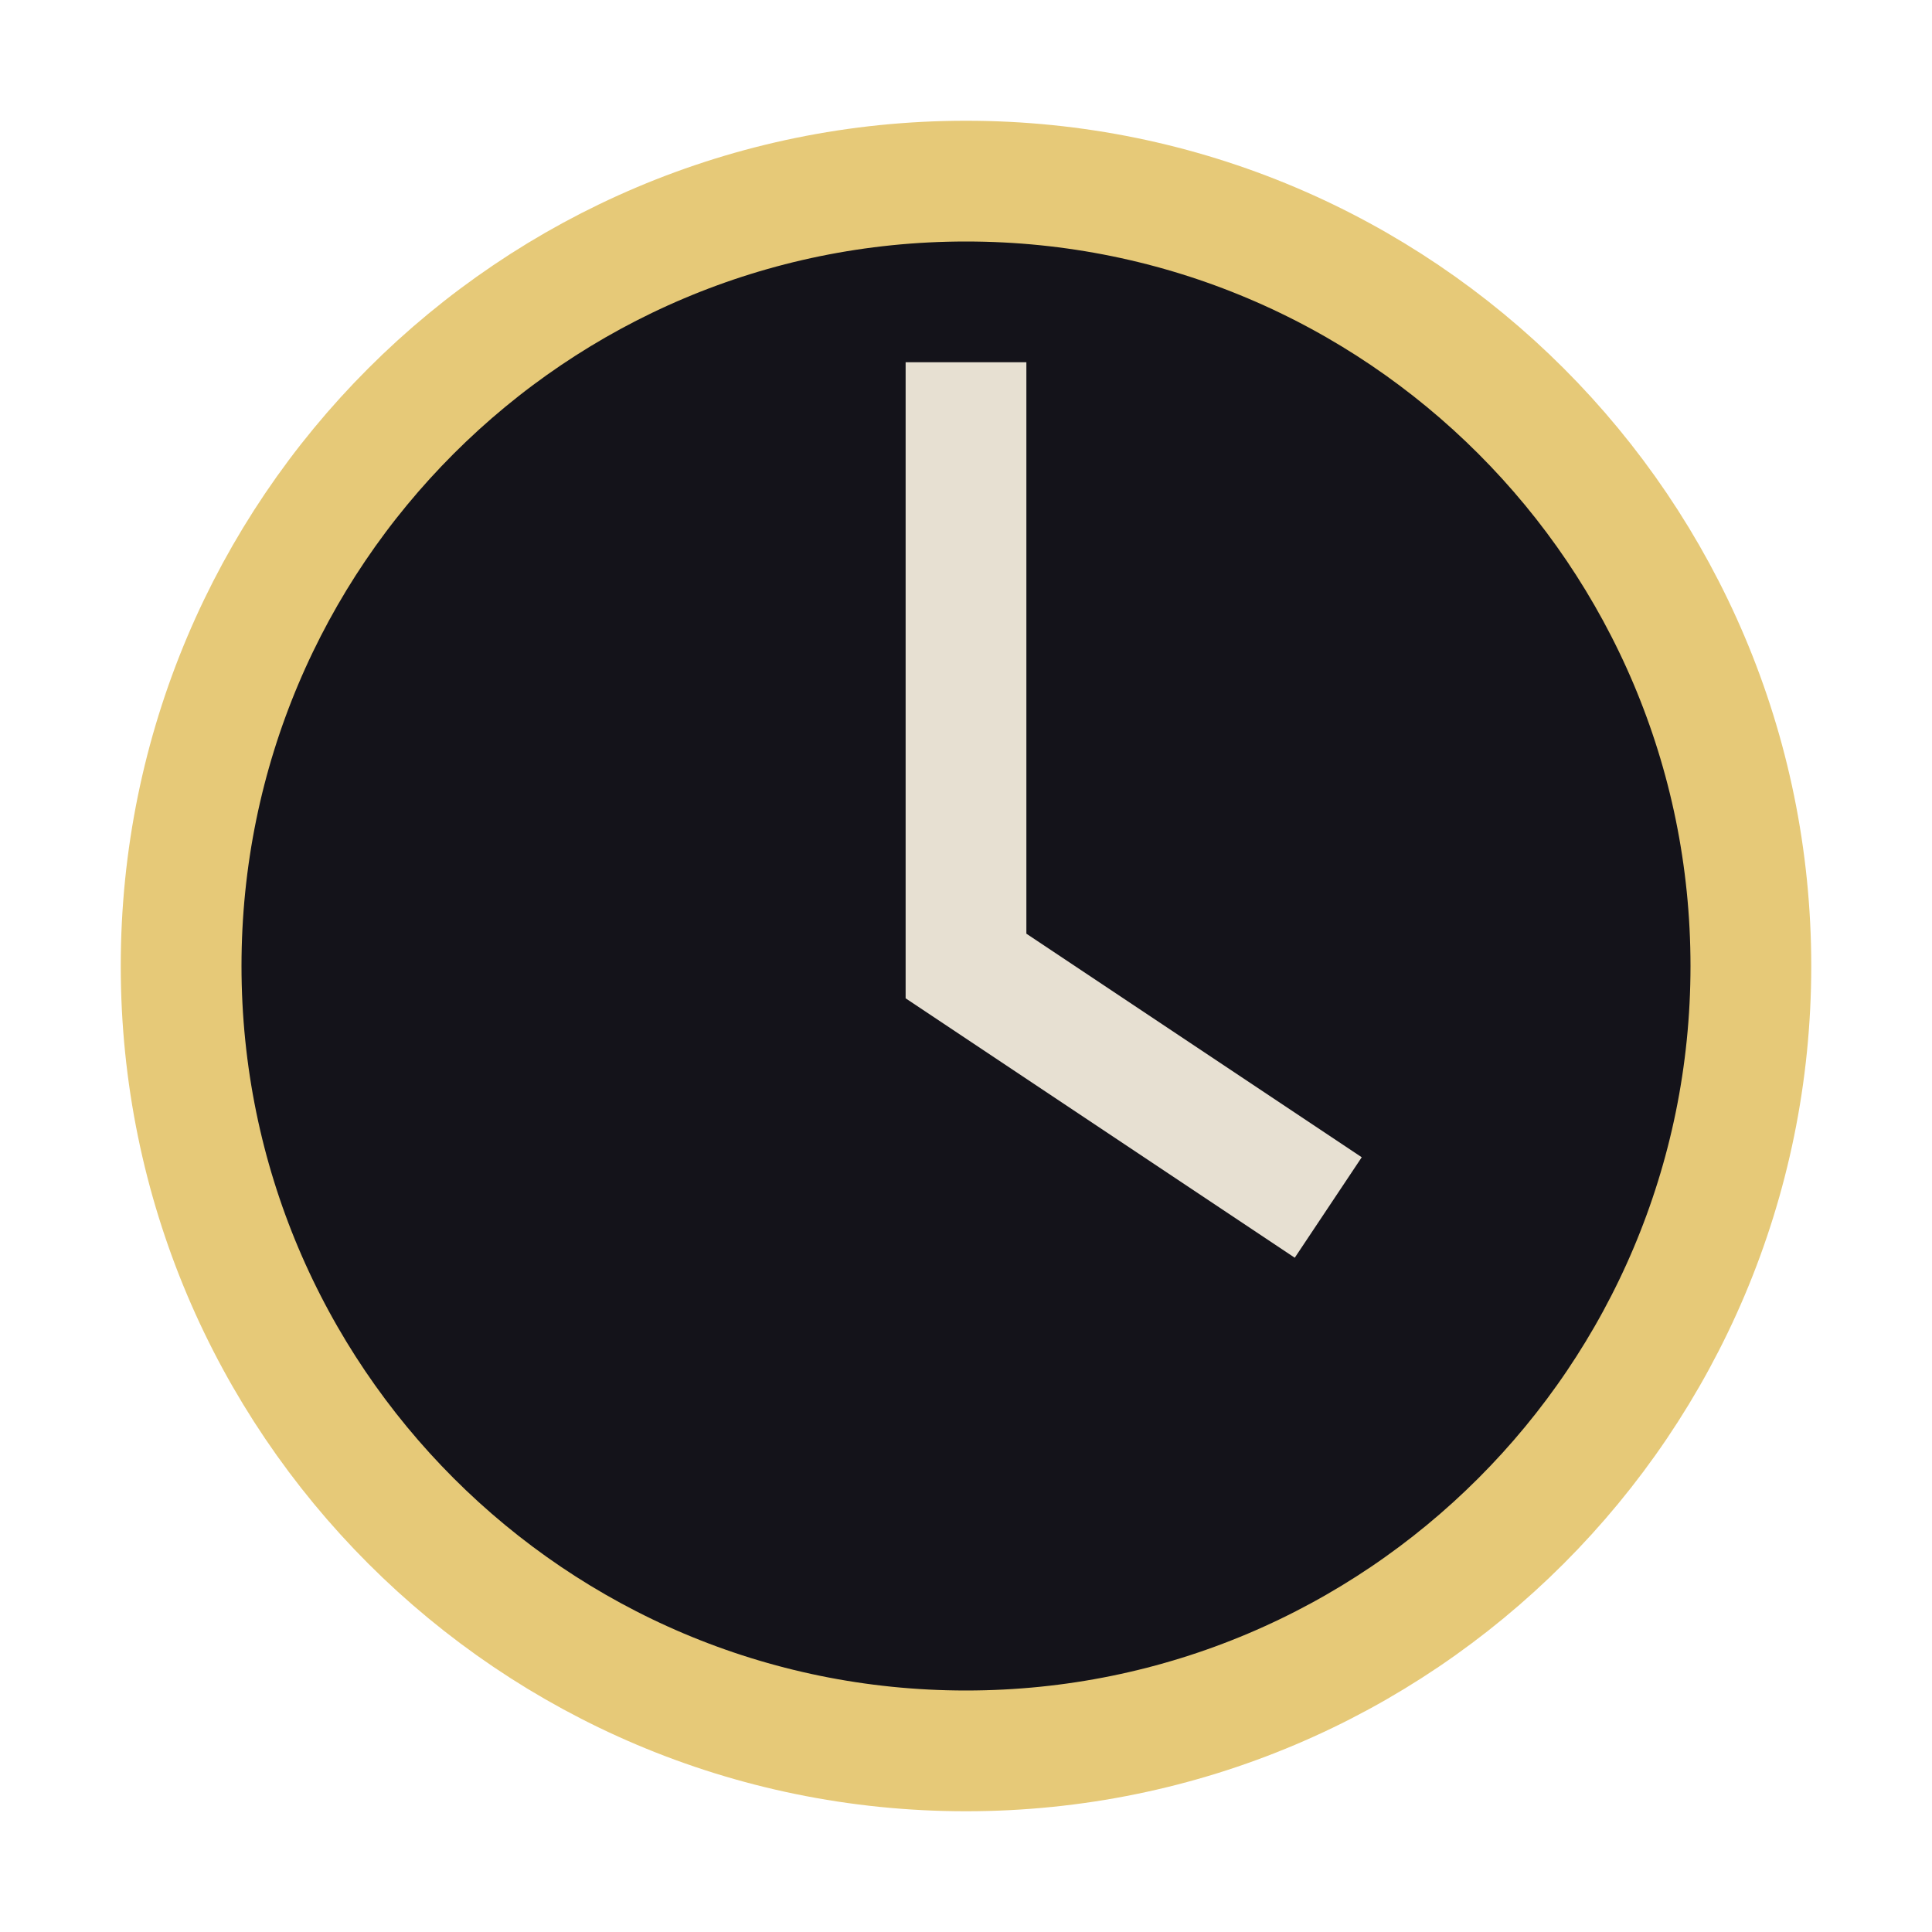
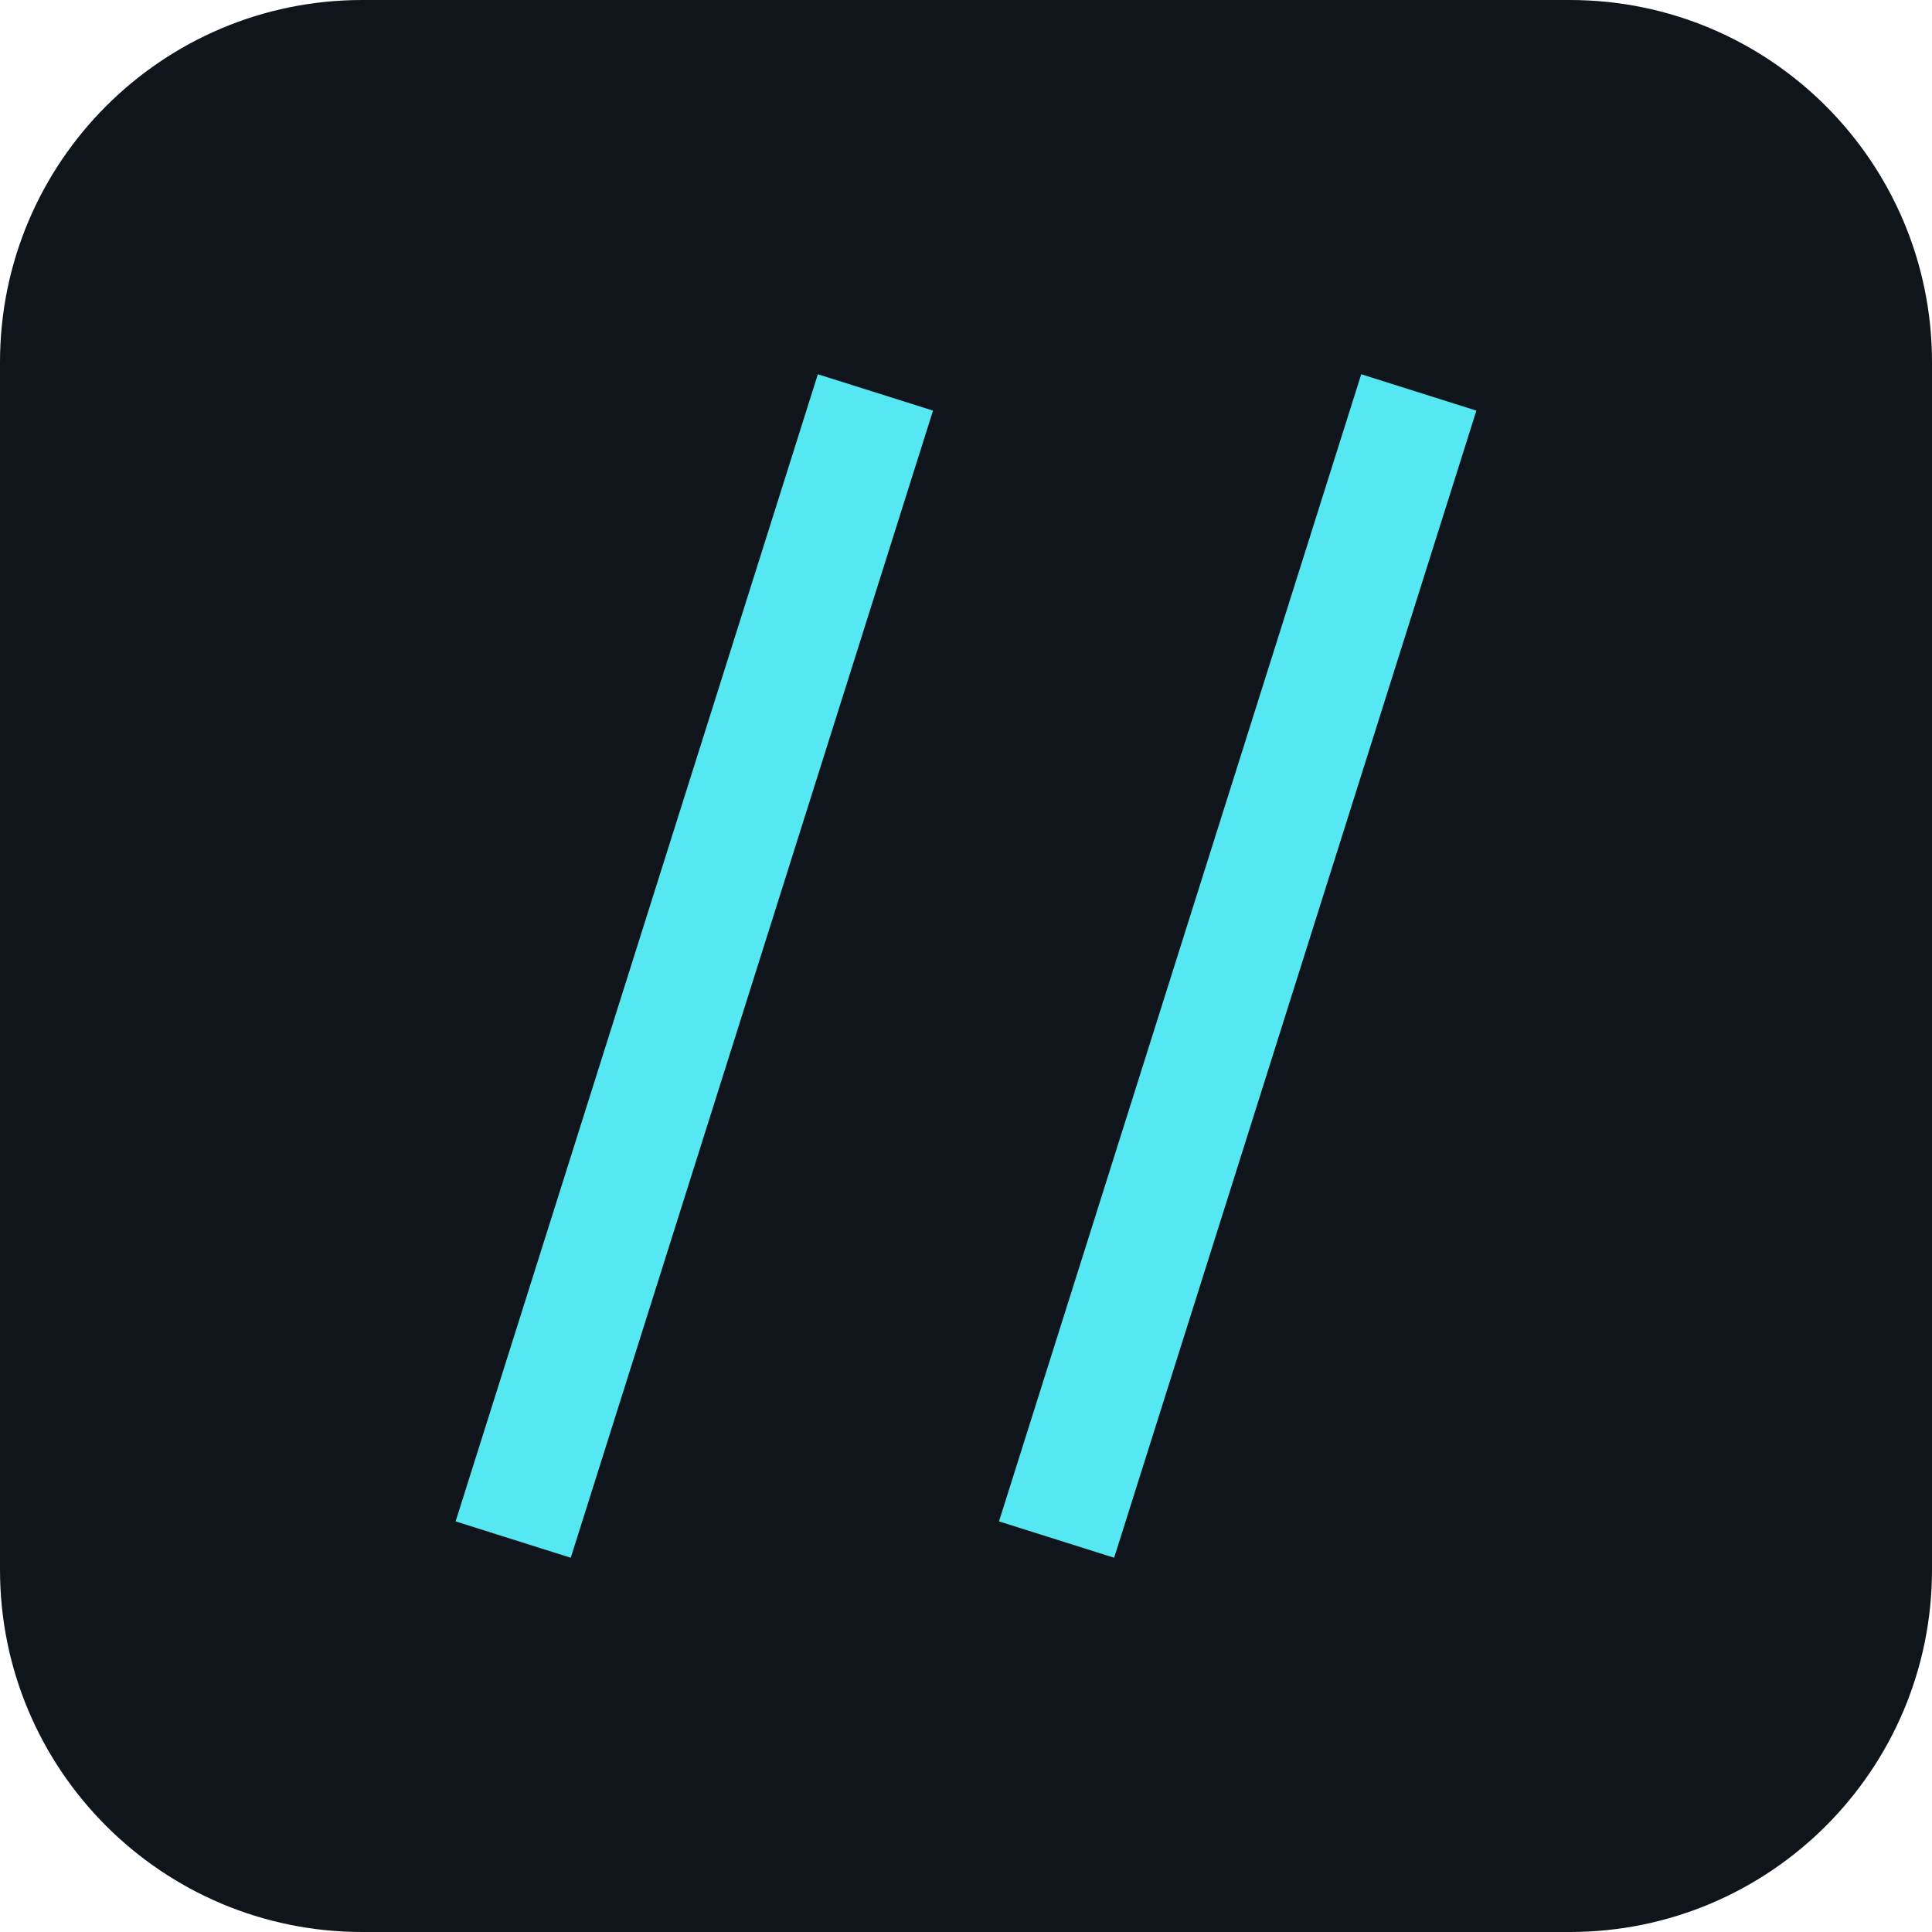
- <svg xmlns="http://www.w3.org/2000/svg" viewBox="0 0 32 32">
-   <circle cx="16" cy="16" r="13" fill="#14131a" stroke="#e6c978" stroke-width="2" />
-   <path d="M16 6v10l6 4" fill="none" stroke="#e7e0d2" stroke-width="2" />
+ <svg xmlns="http://www.w3.org/2000/svg" viewBox="0 0 64 64">
+   <rect width="64" height="64" rx="12" fill="#10151c" />
+   <path d="M29 13 17 51M47 13 35 51" stroke="#56e8f2" stroke-width="4" />
</svg>
